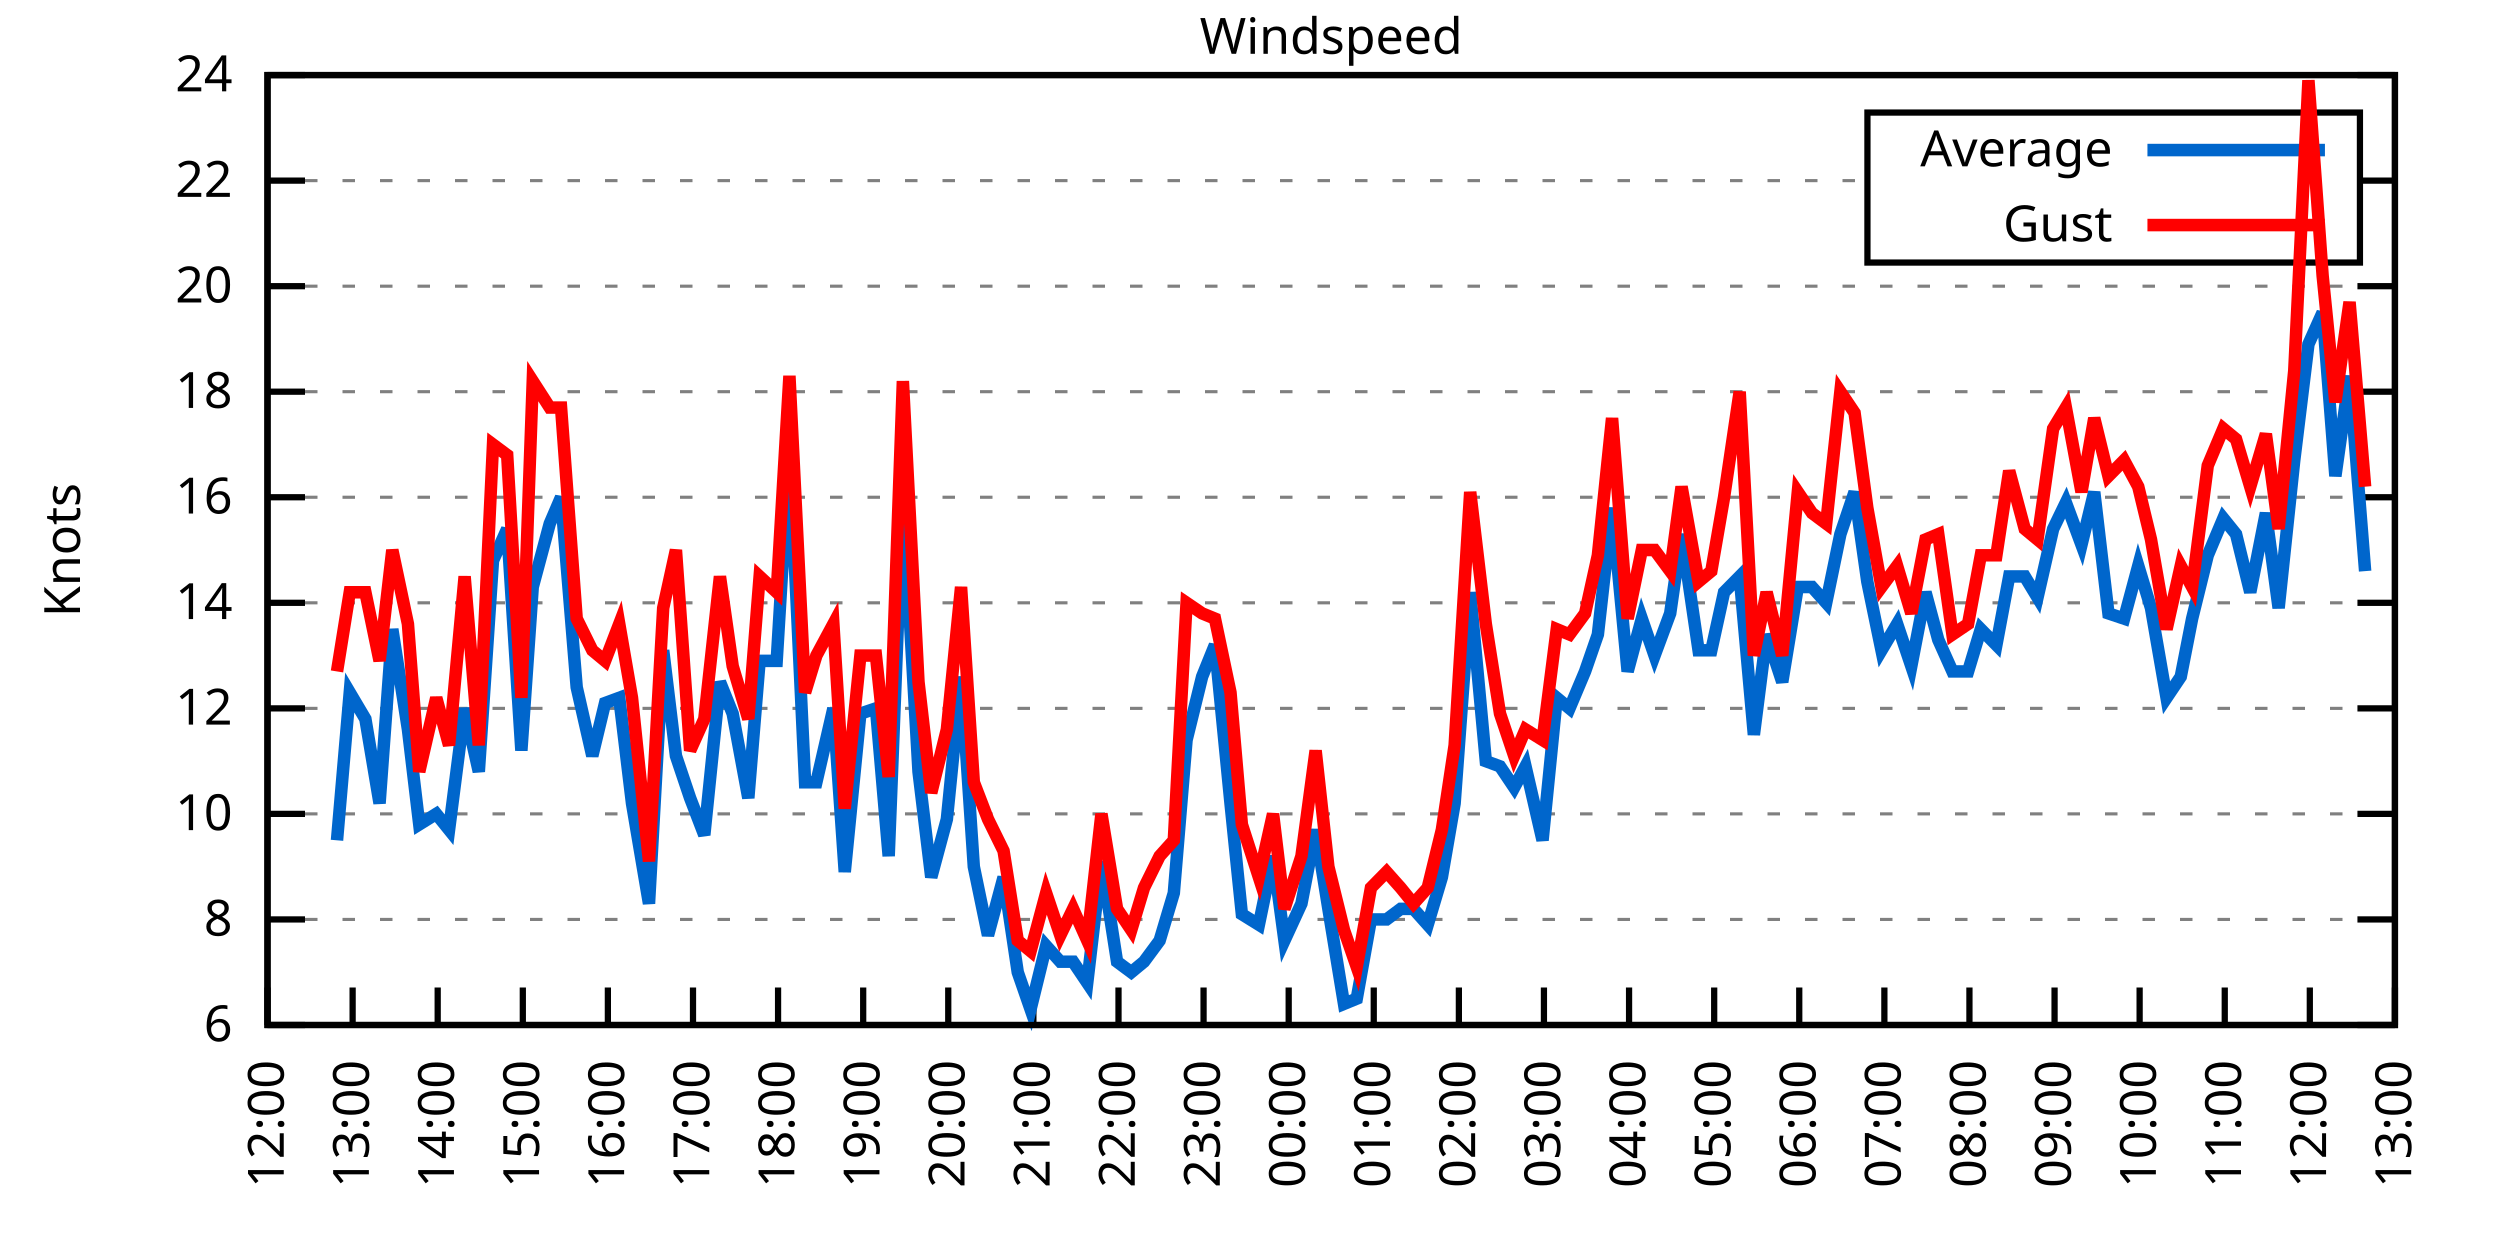
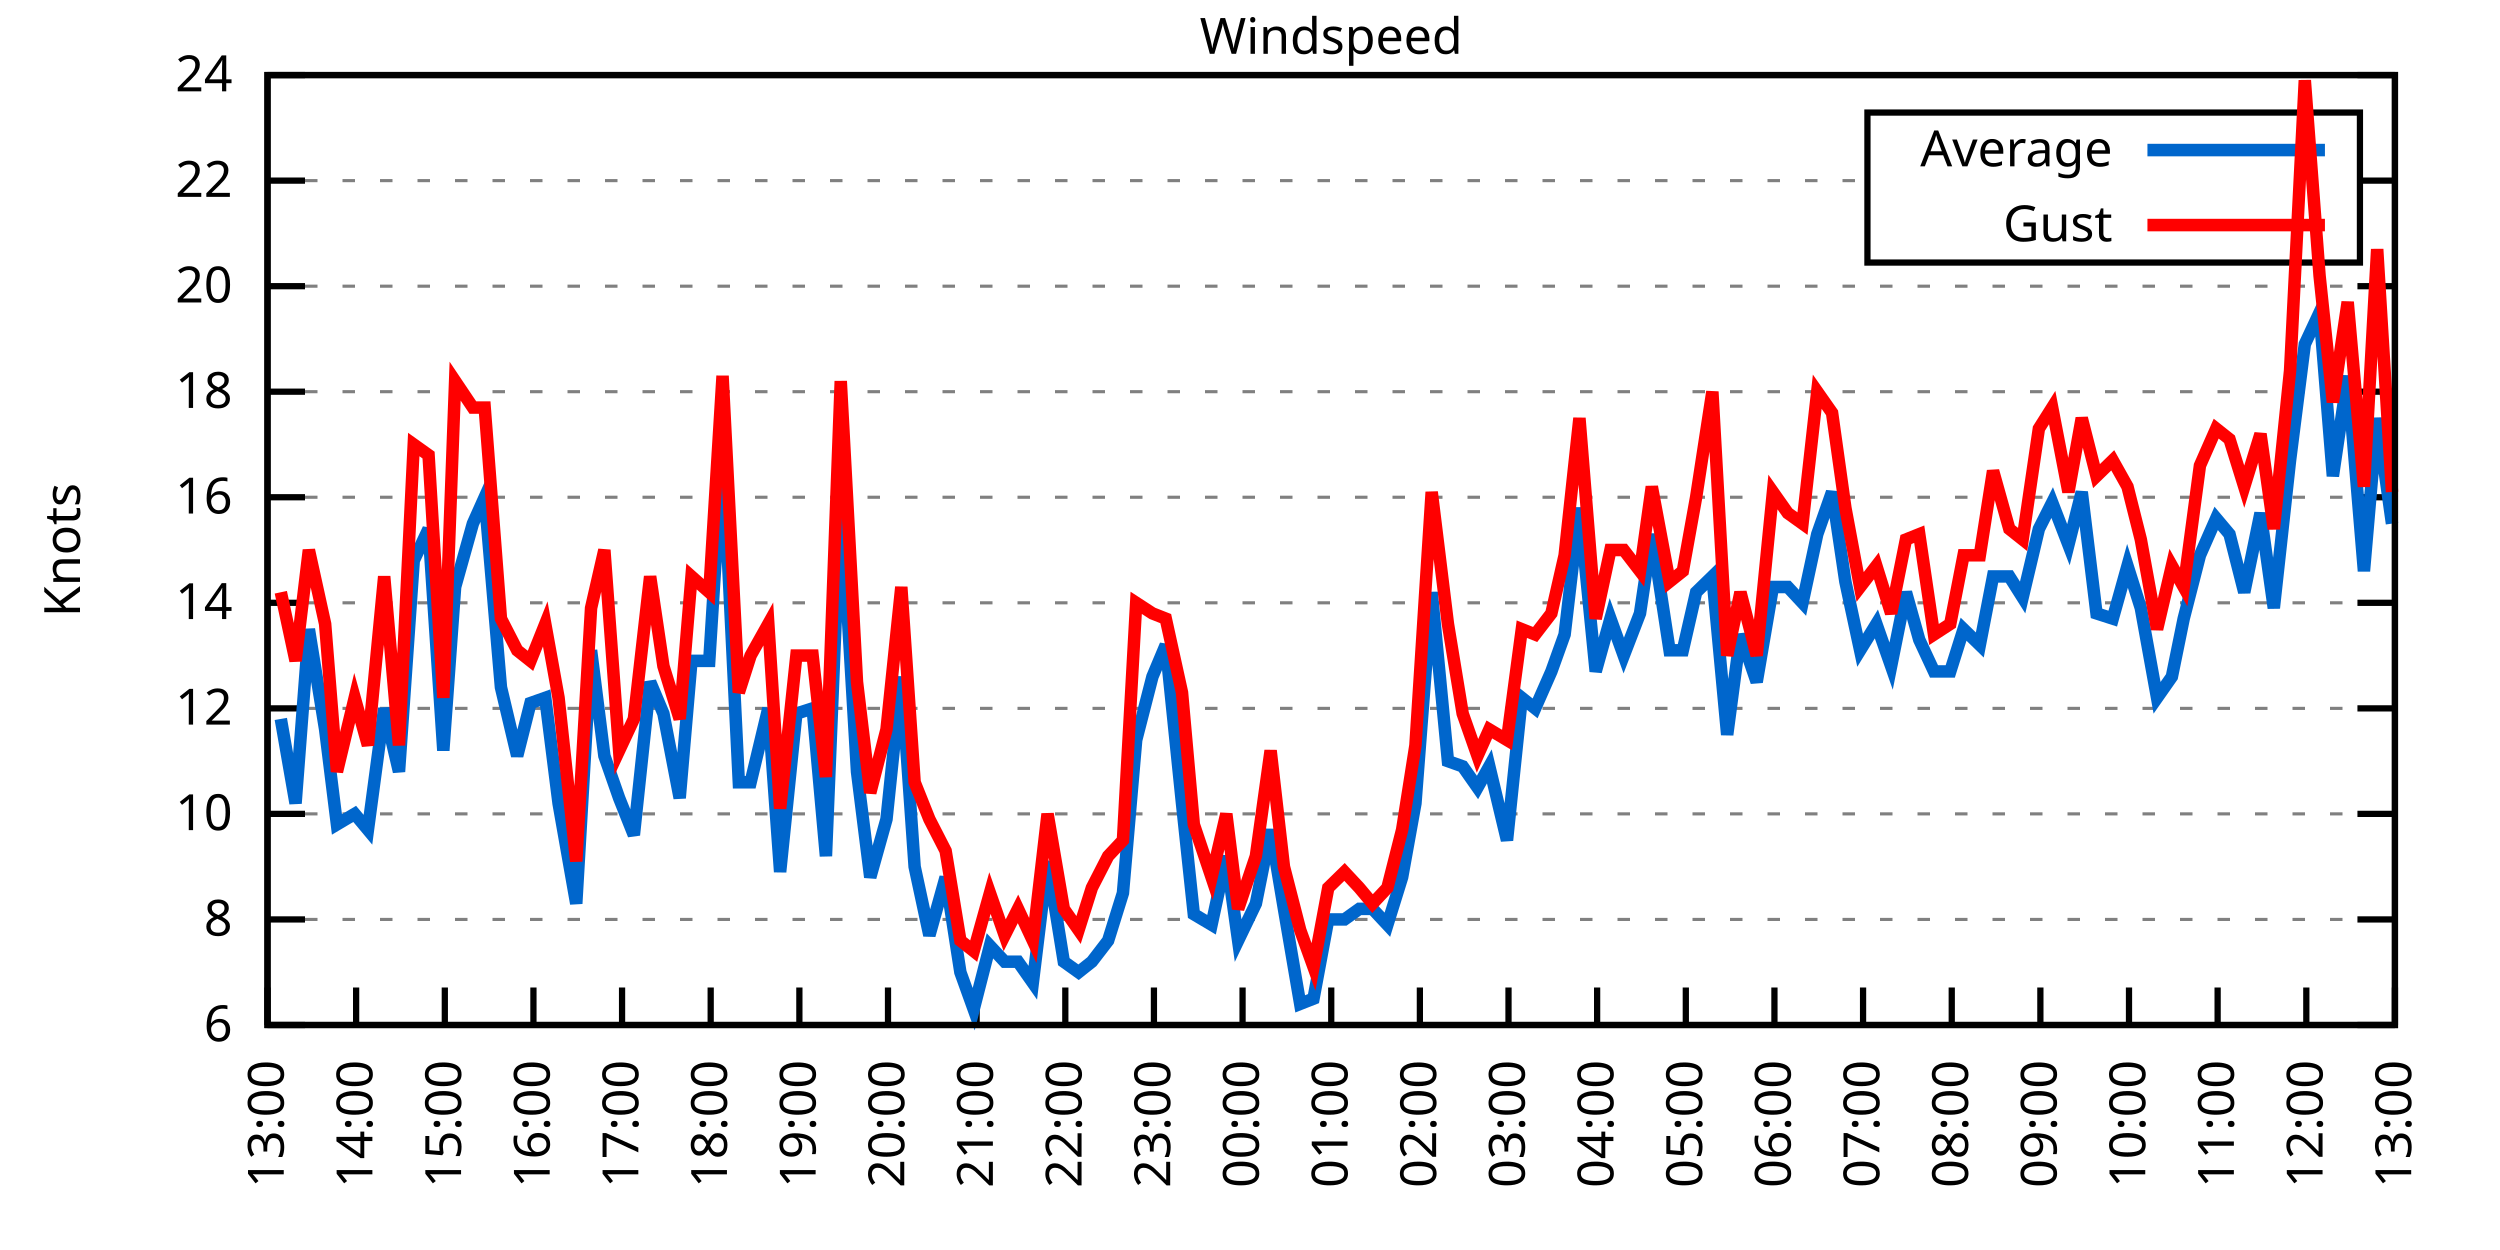
<svg xmlns="http://www.w3.org/2000/svg" xmlns:xlink="http://www.w3.org/1999/xlink" width="400" height="200" viewBox="0 0 400 200">
  <g id="gnuplot_canvas">
    <rect x="0" y="0" width="400" height="200" fill="none" />
    <defs>
      <circle id="gpDot" r="0.5" stroke-width="0.5" stroke="currentColor" />
      <path id="gpPt0" stroke-width="0.333" stroke="currentColor" d="M-1,0 h2 M0,-1 v2" />
      <path id="gpPt1" stroke-width="0.333" stroke="currentColor" d="M-1,-1 L1,1 M1,-1 L-1,1" />
      <path id="gpPt2" stroke-width="0.333" stroke="currentColor" d="M-1,0 L1,0 M0,-1 L0,1 M-1,-1 L1,1 M-1,1 L1,-1" />
      <rect id="gpPt3" stroke-width="0.333" stroke="currentColor" x="-1" y="-1" width="2" height="2" />
      <rect id="gpPt4" stroke-width="0.333" stroke="currentColor" fill="currentColor" x="-1" y="-1" width="2" height="2" />
      <circle id="gpPt5" stroke-width="0.333" stroke="currentColor" cx="0" cy="0" r="1" />
      <use xlink:href="#gpPt5" id="gpPt6" fill="currentColor" stroke="none" />
      <path id="gpPt7" stroke-width="0.333" stroke="currentColor" d="M0,-1.33 L-1.33,0.67 L1.33,0.67 z" />
      <use xlink:href="#gpPt7" id="gpPt8" fill="currentColor" stroke="none" />
      <use xlink:href="#gpPt7" id="gpPt9" stroke="currentColor" transform="rotate(180)" />
      <use xlink:href="#gpPt9" id="gpPt10" fill="currentColor" stroke="none" />
      <use xlink:href="#gpPt3" id="gpPt11" stroke="currentColor" transform="rotate(45)" />
      <use xlink:href="#gpPt11" id="gpPt12" fill="currentColor" stroke="none" />
      <path id="gpPt13" stroke-width="0.333" stroke="currentColor" d="M0,1.330 L1.265,0.411 L0.782,-1.067 L-0.782,-1.076 L-1.265,0.411 z" />
      <use xlink:href="#gpPt13" id="gpPt14" fill="currentColor" stroke="none" />
      <filter id="textbox" filterUnits="objectBoundingBox" x="0" y="0" height="1" width="1">
        <feFlood flood-color="white" flood-opacity="1" result="bgnd" />
        <feComposite in="SourceGraphic" in2="bgnd" operator="atop" />
      </filter>
      <filter id="greybox" filterUnits="objectBoundingBox" x="0" y="0" height="1" width="1">
        <feFlood flood-color="lightgrey" flood-opacity="1" result="grey" />
        <feComposite in="SourceGraphic" in2="grey" operator="atop" />
      </filter>
    </defs>
    <g fill="none" color="white" stroke="currentColor" stroke-width="1.00" stroke-linecap="butt" stroke-linejoin="miter">
</g>
    <g fill="none" color="black" stroke="currentColor" stroke-width="1.00" stroke-linecap="butt" stroke-linejoin="miter">
      <g stroke="none" shape-rendering="crispEdges">
        <polygon fill="rgb(255, 255, 255)" points="42.80,164.00 383.18,164.00 383.18,12.02 42.80,12.02 " />
      </g>
    </g>
    <g fill="none" color="black" stroke="currentColor" stroke-width="1.00" stroke-linecap="butt" stroke-linejoin="miter">
</g>
    <g fill="none" color="black" stroke="black" stroke-width="0.50" stroke-linecap="butt" stroke-linejoin="miter">
</g>
    <g fill="none" color="gray" stroke="currentColor" stroke-width="0.50" stroke-linecap="butt" stroke-linejoin="miter">
      <path stroke="gray" stroke-dasharray="2,4" class="gridline" d="M42.80,164.00 L383.19,164.00  " />
    </g>
    <g fill="none" color="gray" stroke="gray" stroke-width="1.00" stroke-linecap="butt" stroke-linejoin="miter">
</g>
    <g fill="none" color="black" stroke="currentColor" stroke-width="1.00" stroke-linecap="butt" stroke-linejoin="miter">
      <path stroke="black" d="M42.80,164.00 L48.80,164.00 M383.19,164.00 L377.19,164.00  " />
      <g transform="translate(37.20,166.60)" stroke="none" fill="black" font-family="Sans" font-size="8.00" text-anchor="end">
        <text>
          <tspan font-family="Sans"> 6</tspan>
        </text>
      </g>
    </g>
    <g fill="none" color="black" stroke="currentColor" stroke-width="1.00" stroke-linecap="butt" stroke-linejoin="miter">
</g>
    <g fill="none" color="black" stroke="black" stroke-width="0.50" stroke-linecap="butt" stroke-linejoin="miter">
</g>
    <g fill="none" color="gray" stroke="currentColor" stroke-width="0.50" stroke-linecap="butt" stroke-linejoin="miter">
      <path stroke="gray" stroke-dasharray="2,4" class="gridline" d="M42.80,147.11 L383.19,147.11  " />
    </g>
    <g fill="none" color="gray" stroke="gray" stroke-width="1.00" stroke-linecap="butt" stroke-linejoin="miter">
</g>
    <g fill="none" color="black" stroke="currentColor" stroke-width="1.00" stroke-linecap="butt" stroke-linejoin="miter">
      <path stroke="black" d="M42.80,147.11 L48.80,147.11 M383.19,147.11 L377.19,147.11  " />
      <g transform="translate(37.20,149.71)" stroke="none" fill="black" font-family="Sans" font-size="8.00" text-anchor="end">
        <text>
          <tspan font-family="Sans"> 8</tspan>
        </text>
      </g>
    </g>
    <g fill="none" color="black" stroke="currentColor" stroke-width="1.00" stroke-linecap="butt" stroke-linejoin="miter">
</g>
    <g fill="none" color="black" stroke="black" stroke-width="0.50" stroke-linecap="butt" stroke-linejoin="miter">
</g>
    <g fill="none" color="gray" stroke="currentColor" stroke-width="0.50" stroke-linecap="butt" stroke-linejoin="miter">
      <path stroke="gray" stroke-dasharray="2,4" class="gridline" d="M42.80,130.22 L383.19,130.22  " />
    </g>
    <g fill="none" color="gray" stroke="gray" stroke-width="1.00" stroke-linecap="butt" stroke-linejoin="miter">
</g>
    <g fill="none" color="black" stroke="currentColor" stroke-width="1.00" stroke-linecap="butt" stroke-linejoin="miter">
      <path stroke="black" d="M42.80,130.22 L48.80,130.22 M383.19,130.22 L377.19,130.22  " />
      <g transform="translate(37.20,132.82)" stroke="none" fill="black" font-family="Sans" font-size="8.00" text-anchor="end">
        <text>
          <tspan font-family="Sans"> 10</tspan>
        </text>
      </g>
    </g>
    <g fill="none" color="black" stroke="currentColor" stroke-width="1.00" stroke-linecap="butt" stroke-linejoin="miter">
</g>
    <g fill="none" color="black" stroke="black" stroke-width="0.50" stroke-linecap="butt" stroke-linejoin="miter">
</g>
    <g fill="none" color="gray" stroke="currentColor" stroke-width="0.50" stroke-linecap="butt" stroke-linejoin="miter">
      <path stroke="gray" stroke-dasharray="2,4" class="gridline" d="M42.80,113.34 L383.19,113.34  " />
    </g>
    <g fill="none" color="gray" stroke="gray" stroke-width="1.00" stroke-linecap="butt" stroke-linejoin="miter">
</g>
    <g fill="none" color="black" stroke="currentColor" stroke-width="1.00" stroke-linecap="butt" stroke-linejoin="miter">
      <path stroke="black" d="M42.80,113.34 L48.80,113.34 M383.19,113.34 L377.19,113.34  " />
      <g transform="translate(37.20,115.94)" stroke="none" fill="black" font-family="Sans" font-size="8.00" text-anchor="end">
        <text>
          <tspan font-family="Sans"> 12</tspan>
        </text>
      </g>
    </g>
    <g fill="none" color="black" stroke="currentColor" stroke-width="1.00" stroke-linecap="butt" stroke-linejoin="miter">
</g>
    <g fill="none" color="black" stroke="black" stroke-width="0.50" stroke-linecap="butt" stroke-linejoin="miter">
</g>
    <g fill="none" color="gray" stroke="currentColor" stroke-width="0.50" stroke-linecap="butt" stroke-linejoin="miter">
      <path stroke="gray" stroke-dasharray="2,4" class="gridline" d="M42.80,96.45 L383.19,96.45  " />
    </g>
    <g fill="none" color="gray" stroke="gray" stroke-width="1.00" stroke-linecap="butt" stroke-linejoin="miter">
</g>
    <g fill="none" color="black" stroke="currentColor" stroke-width="1.00" stroke-linecap="butt" stroke-linejoin="miter">
      <path stroke="black" d="M42.80,96.45 L48.80,96.45 M383.19,96.45 L377.19,96.45  " />
      <g transform="translate(37.20,99.05)" stroke="none" fill="black" font-family="Sans" font-size="8.00" text-anchor="end">
        <text>
          <tspan font-family="Sans"> 14</tspan>
        </text>
      </g>
    </g>
    <g fill="none" color="black" stroke="currentColor" stroke-width="1.00" stroke-linecap="butt" stroke-linejoin="miter">
</g>
    <g fill="none" color="black" stroke="black" stroke-width="0.50" stroke-linecap="butt" stroke-linejoin="miter">
</g>
    <g fill="none" color="gray" stroke="currentColor" stroke-width="0.50" stroke-linecap="butt" stroke-linejoin="miter">
      <path stroke="gray" stroke-dasharray="2,4" class="gridline" d="M42.80,79.56 L383.19,79.56  " />
    </g>
    <g fill="none" color="gray" stroke="gray" stroke-width="1.00" stroke-linecap="butt" stroke-linejoin="miter">
</g>
    <g fill="none" color="black" stroke="currentColor" stroke-width="1.00" stroke-linecap="butt" stroke-linejoin="miter">
      <path stroke="black" d="M42.80,79.56 L48.80,79.56 M383.19,79.56 L377.19,79.56  " />
      <g transform="translate(37.20,82.16)" stroke="none" fill="black" font-family="Sans" font-size="8.00" text-anchor="end">
        <text>
          <tspan font-family="Sans"> 16</tspan>
        </text>
      </g>
    </g>
    <g fill="none" color="black" stroke="currentColor" stroke-width="1.00" stroke-linecap="butt" stroke-linejoin="miter">
</g>
    <g fill="none" color="black" stroke="black" stroke-width="0.50" stroke-linecap="butt" stroke-linejoin="miter">
</g>
    <g fill="none" color="gray" stroke="currentColor" stroke-width="0.50" stroke-linecap="butt" stroke-linejoin="miter">
      <path stroke="gray" stroke-dasharray="2,4" class="gridline" d="M42.80,62.67 L383.19,62.67  " />
    </g>
    <g fill="none" color="gray" stroke="gray" stroke-width="1.00" stroke-linecap="butt" stroke-linejoin="miter">
</g>
    <g fill="none" color="black" stroke="currentColor" stroke-width="1.00" stroke-linecap="butt" stroke-linejoin="miter">
      <path stroke="black" d="M42.80,62.67 L48.80,62.67 M383.19,62.67 L377.19,62.67  " />
      <g transform="translate(37.20,65.27)" stroke="none" fill="black" font-family="Sans" font-size="8.00" text-anchor="end">
        <text>
          <tspan font-family="Sans"> 18</tspan>
        </text>
      </g>
    </g>
    <g fill="none" color="black" stroke="currentColor" stroke-width="1.00" stroke-linecap="butt" stroke-linejoin="miter">
</g>
    <g fill="none" color="black" stroke="black" stroke-width="0.50" stroke-linecap="butt" stroke-linejoin="miter">
</g>
    <g fill="none" color="gray" stroke="currentColor" stroke-width="0.50" stroke-linecap="butt" stroke-linejoin="miter">
      <path stroke="gray" stroke-dasharray="2,4" class="gridline" d="M42.80,45.79 L383.19,45.79  " />
    </g>
    <g fill="none" color="gray" stroke="gray" stroke-width="1.00" stroke-linecap="butt" stroke-linejoin="miter">
</g>
    <g fill="none" color="black" stroke="currentColor" stroke-width="1.00" stroke-linecap="butt" stroke-linejoin="miter">
      <path stroke="black" d="M42.80,45.79 L48.80,45.79 M383.19,45.79 L377.19,45.79  " />
      <g transform="translate(37.20,48.39)" stroke="none" fill="black" font-family="Sans" font-size="8.00" text-anchor="end">
        <text>
          <tspan font-family="Sans"> 20</tspan>
        </text>
      </g>
    </g>
    <g fill="none" color="black" stroke="currentColor" stroke-width="1.00" stroke-linecap="butt" stroke-linejoin="miter">
</g>
    <g fill="none" color="black" stroke="black" stroke-width="0.50" stroke-linecap="butt" stroke-linejoin="miter">
</g>
    <g fill="none" color="gray" stroke="currentColor" stroke-width="0.50" stroke-linecap="butt" stroke-linejoin="miter">
      <path stroke="gray" stroke-dasharray="2,4" class="gridline" d="M42.80,28.90 L298.79,28.90 M377.59,28.90 L383.19,28.90  " />
    </g>
    <g fill="none" color="gray" stroke="gray" stroke-width="1.00" stroke-linecap="butt" stroke-linejoin="miter">
</g>
    <g fill="none" color="black" stroke="currentColor" stroke-width="1.00" stroke-linecap="butt" stroke-linejoin="miter">
      <path stroke="black" d="M42.80,28.90 L48.80,28.90 M383.19,28.90 L377.19,28.90  " />
      <g transform="translate(37.20,31.50)" stroke="none" fill="black" font-family="Sans" font-size="8.00" text-anchor="end">
        <text>
          <tspan font-family="Sans"> 22</tspan>
        </text>
      </g>
    </g>
    <g fill="none" color="black" stroke="currentColor" stroke-width="1.00" stroke-linecap="butt" stroke-linejoin="miter">
</g>
    <g fill="none" color="black" stroke="black" stroke-width="0.50" stroke-linecap="butt" stroke-linejoin="miter">
</g>
    <g fill="none" color="gray" stroke="currentColor" stroke-width="0.50" stroke-linecap="butt" stroke-linejoin="miter">
      <path stroke="gray" stroke-dasharray="2,4" class="gridline" d="M42.80,12.01 L383.19,12.01  " />
    </g>
    <g fill="none" color="gray" stroke="gray" stroke-width="1.00" stroke-linecap="butt" stroke-linejoin="miter">
</g>
    <g fill="none" color="black" stroke="currentColor" stroke-width="1.00" stroke-linecap="butt" stroke-linejoin="miter">
      <path stroke="black" d="M42.80,12.01 L48.80,12.01 M383.19,12.01 L377.19,12.01  " />
      <g transform="translate(37.20,14.61)" stroke="none" fill="black" font-family="Sans" font-size="8.00" text-anchor="end">
        <text>
          <tspan font-family="Sans"> 24</tspan>
        </text>
      </g>
    </g>
    <g fill="none" color="black" stroke="currentColor" stroke-width="1.00" stroke-linecap="butt" stroke-linejoin="miter">
      <path stroke="black" d="M42.80,164.00 L42.80,158.00  " />
      <g transform="translate(45.40,169.60) rotate(270.00)" stroke="none" fill="black" font-family="Sans" font-size="8.00" text-anchor="end">
        <text>
-           <tspan font-family="Sans">12:00</tspan>
-         </text>
-       </g>
-     </g>
-     <g fill="none" color="black" stroke="currentColor" stroke-width="1.00" stroke-linecap="butt" stroke-linejoin="miter">
-       <path stroke="black" d="M56.42,164.00 L56.42,158.00  " />
-       <g transform="translate(59.02,169.60) rotate(270.00)" stroke="none" fill="black" font-family="Sans" font-size="8.00" text-anchor="end">
-         <text>
          <tspan font-family="Sans">13:00</tspan>
        </text>
      </g>
    </g>
    <g fill="none" color="black" stroke="currentColor" stroke-width="1.00" stroke-linecap="butt" stroke-linejoin="miter">
-       <path stroke="black" d="M70.03,164.00 L70.03,158.00  " />
-       <g transform="translate(72.63,169.60) rotate(270.00)" stroke="none" fill="black" font-family="Sans" font-size="8.00" text-anchor="end">
+       <path stroke="black" d="M56.98,164.00 L56.98,158.00  " />
+       <g transform="translate(59.58,169.60) rotate(270.00)" stroke="none" fill="black" font-family="Sans" font-size="8.00" text-anchor="end">
        <text>
          <tspan font-family="Sans">14:00</tspan>
        </text>
      </g>
    </g>
    <g fill="none" color="black" stroke="currentColor" stroke-width="1.00" stroke-linecap="butt" stroke-linejoin="miter">
-       <path stroke="black" d="M83.65,164.00 L83.65,158.00  " />
-       <g transform="translate(86.25,169.60) rotate(270.00)" stroke="none" fill="black" font-family="Sans" font-size="8.00" text-anchor="end">
+       <path stroke="black" d="M71.17,164.00 L71.17,158.00  " />
+       <g transform="translate(73.77,169.60) rotate(270.00)" stroke="none" fill="black" font-family="Sans" font-size="8.00" text-anchor="end">
        <text>
          <tspan font-family="Sans">15:00</tspan>
        </text>
      </g>
    </g>
    <g fill="none" color="black" stroke="currentColor" stroke-width="1.00" stroke-linecap="butt" stroke-linejoin="miter">
-       <path stroke="black" d="M97.26,164.00 L97.26,158.00  " />
-       <g transform="translate(99.86,169.60) rotate(270.00)" stroke="none" fill="black" font-family="Sans" font-size="8.00" text-anchor="end">
+       <path stroke="black" d="M85.35,164.00 L85.35,158.00  " />
+       <g transform="translate(87.95,169.60) rotate(270.00)" stroke="none" fill="black" font-family="Sans" font-size="8.00" text-anchor="end">
        <text>
          <tspan font-family="Sans">16:00</tspan>
        </text>
      </g>
    </g>
    <g fill="none" color="black" stroke="currentColor" stroke-width="1.00" stroke-linecap="butt" stroke-linejoin="miter">
-       <path stroke="black" d="M110.88,164.00 L110.88,158.00  " />
-       <g transform="translate(113.48,169.60) rotate(270.00)" stroke="none" fill="black" font-family="Sans" font-size="8.00" text-anchor="end">
+       <path stroke="black" d="M99.53,164.00 L99.53,158.00  " />
+       <g transform="translate(102.13,169.60) rotate(270.00)" stroke="none" fill="black" font-family="Sans" font-size="8.00" text-anchor="end">
        <text>
          <tspan font-family="Sans">17:00</tspan>
        </text>
      </g>
    </g>
    <g fill="none" color="black" stroke="currentColor" stroke-width="1.00" stroke-linecap="butt" stroke-linejoin="miter">
-       <path stroke="black" d="M124.49,164.00 L124.49,158.00  " />
-       <g transform="translate(127.09,169.60) rotate(270.00)" stroke="none" fill="black" font-family="Sans" font-size="8.00" text-anchor="end">
+       <path stroke="black" d="M113.71,164.00 L113.71,158.00  " />
+       <g transform="translate(116.31,169.60) rotate(270.00)" stroke="none" fill="black" font-family="Sans" font-size="8.00" text-anchor="end">
        <text>
          <tspan font-family="Sans">18:00</tspan>
        </text>
      </g>
    </g>
    <g fill="none" color="black" stroke="currentColor" stroke-width="1.00" stroke-linecap="butt" stroke-linejoin="miter">
-       <path stroke="black" d="M138.11,164.00 L138.11,158.00  " />
-       <g transform="translate(140.71,169.60) rotate(270.00)" stroke="none" fill="black" font-family="Sans" font-size="8.00" text-anchor="end">
+       <path stroke="black" d="M127.90,164.00 L127.90,158.00  " />
+       <g transform="translate(130.50,169.60) rotate(270.00)" stroke="none" fill="black" font-family="Sans" font-size="8.00" text-anchor="end">
        <text>
          <tspan font-family="Sans">19:00</tspan>
        </text>
      </g>
    </g>
    <g fill="none" color="black" stroke="currentColor" stroke-width="1.00" stroke-linecap="butt" stroke-linejoin="miter">
-       <path stroke="black" d="M151.72,164.00 L151.72,158.00  " />
-       <g transform="translate(154.32,169.60) rotate(270.00)" stroke="none" fill="black" font-family="Sans" font-size="8.00" text-anchor="end">
+       <path stroke="black" d="M142.08,164.00 L142.08,158.00  " />
+       <g transform="translate(144.68,169.60) rotate(270.00)" stroke="none" fill="black" font-family="Sans" font-size="8.00" text-anchor="end">
        <text>
          <tspan font-family="Sans">20:00</tspan>
        </text>
      </g>
    </g>
    <g fill="none" color="black" stroke="currentColor" stroke-width="1.00" stroke-linecap="butt" stroke-linejoin="miter">
-       <path stroke="black" d="M165.34,164.00 L165.34,158.00  " />
-       <g transform="translate(167.94,169.60) rotate(270.00)" stroke="none" fill="black" font-family="Sans" font-size="8.00" text-anchor="end">
+       <path stroke="black" d="M156.26,164.00 L156.26,158.00  " />
+       <g transform="translate(158.86,169.60) rotate(270.00)" stroke="none" fill="black" font-family="Sans" font-size="8.00" text-anchor="end">
        <text>
          <tspan font-family="Sans">21:00</tspan>
        </text>
      </g>
    </g>
    <g fill="none" color="black" stroke="currentColor" stroke-width="1.00" stroke-linecap="butt" stroke-linejoin="miter">
-       <path stroke="black" d="M178.96,164.00 L178.96,158.00  " />
-       <g transform="translate(181.56,169.60) rotate(270.00)" stroke="none" fill="black" font-family="Sans" font-size="8.00" text-anchor="end">
+       <path stroke="black" d="M170.45,164.00 L170.45,158.00  " />
+       <g transform="translate(173.05,169.60) rotate(270.00)" stroke="none" fill="black" font-family="Sans" font-size="8.00" text-anchor="end">
        <text>
          <tspan font-family="Sans">22:00</tspan>
        </text>
      </g>
    </g>
    <g fill="none" color="black" stroke="currentColor" stroke-width="1.00" stroke-linecap="butt" stroke-linejoin="miter">
-       <path stroke="black" d="M192.57,164.00 L192.57,158.00  " />
-       <g transform="translate(195.17,169.60) rotate(270.00)" stroke="none" fill="black" font-family="Sans" font-size="8.00" text-anchor="end">
+       <path stroke="black" d="M184.63,164.00 L184.63,158.00  " />
+       <g transform="translate(187.23,169.60) rotate(270.00)" stroke="none" fill="black" font-family="Sans" font-size="8.00" text-anchor="end">
        <text>
          <tspan font-family="Sans">23:00</tspan>
        </text>
      </g>
    </g>
    <g fill="none" color="black" stroke="currentColor" stroke-width="1.00" stroke-linecap="butt" stroke-linejoin="miter">
-       <path stroke="black" d="M206.19,164.00 L206.19,158.00  " />
-       <g transform="translate(208.79,169.60) rotate(270.00)" stroke="none" fill="black" font-family="Sans" font-size="8.00" text-anchor="end">
+       <path stroke="black" d="M198.81,164.00 L198.81,158.00  " />
+       <g transform="translate(201.41,169.60) rotate(270.00)" stroke="none" fill="black" font-family="Sans" font-size="8.00" text-anchor="end">
        <text>
          <tspan font-family="Sans">00:00</tspan>
        </text>
      </g>
    </g>
    <g fill="none" color="black" stroke="currentColor" stroke-width="1.00" stroke-linecap="butt" stroke-linejoin="miter">
-       <path stroke="black" d="M219.80,164.00 L219.80,158.00  " />
-       <g transform="translate(222.40,169.60) rotate(270.00)" stroke="none" fill="black" font-family="Sans" font-size="8.00" text-anchor="end">
+       <path stroke="black" d="M213.00,164.00 L213.00,158.00  " />
+       <g transform="translate(215.60,169.60) rotate(270.00)" stroke="none" fill="black" font-family="Sans" font-size="8.00" text-anchor="end">
        <text>
          <tspan font-family="Sans">01:00</tspan>
        </text>
      </g>
    </g>
    <g fill="none" color="black" stroke="currentColor" stroke-width="1.00" stroke-linecap="butt" stroke-linejoin="miter">
-       <path stroke="black" d="M233.42,164.00 L233.42,158.00  " />
-       <g transform="translate(236.02,169.60) rotate(270.00)" stroke="none" fill="black" font-family="Sans" font-size="8.00" text-anchor="end">
+       <path stroke="black" d="M227.18,164.00 L227.18,158.00  " />
+       <g transform="translate(229.78,169.60) rotate(270.00)" stroke="none" fill="black" font-family="Sans" font-size="8.00" text-anchor="end">
        <text>
          <tspan font-family="Sans">02:00</tspan>
        </text>
      </g>
    </g>
    <g fill="none" color="black" stroke="currentColor" stroke-width="1.00" stroke-linecap="butt" stroke-linejoin="miter">
-       <path stroke="black" d="M247.03,164.00 L247.03,158.00  " />
-       <g transform="translate(249.63,169.60) rotate(270.00)" stroke="none" fill="black" font-family="Sans" font-size="8.00" text-anchor="end">
+       <path stroke="black" d="M241.36,164.00 L241.36,158.00  " />
+       <g transform="translate(243.96,169.60) rotate(270.00)" stroke="none" fill="black" font-family="Sans" font-size="8.00" text-anchor="end">
        <text>
          <tspan font-family="Sans">03:00</tspan>
        </text>
      </g>
    </g>
    <g fill="none" color="black" stroke="currentColor" stroke-width="1.00" stroke-linecap="butt" stroke-linejoin="miter">
-       <path stroke="black" d="M260.65,164.00 L260.65,158.00  " />
-       <g transform="translate(263.25,169.60) rotate(270.00)" stroke="none" fill="black" font-family="Sans" font-size="8.00" text-anchor="end">
+       <path stroke="black" d="M255.54,164.00 L255.54,158.00  " />
+       <g transform="translate(258.14,169.60) rotate(270.00)" stroke="none" fill="black" font-family="Sans" font-size="8.00" text-anchor="end">
        <text>
          <tspan font-family="Sans">04:00</tspan>
        </text>
      </g>
    </g>
    <g fill="none" color="black" stroke="currentColor" stroke-width="1.00" stroke-linecap="butt" stroke-linejoin="miter">
-       <path stroke="black" d="M274.27,164.00 L274.27,158.00  " />
-       <g transform="translate(276.87,169.60) rotate(270.00)" stroke="none" fill="black" font-family="Sans" font-size="8.00" text-anchor="end">
+       <path stroke="black" d="M269.73,164.00 L269.73,158.00  " />
+       <g transform="translate(272.33,169.60) rotate(270.00)" stroke="none" fill="black" font-family="Sans" font-size="8.00" text-anchor="end">
        <text>
          <tspan font-family="Sans">05:00</tspan>
        </text>
      </g>
    </g>
    <g fill="none" color="black" stroke="currentColor" stroke-width="1.00" stroke-linecap="butt" stroke-linejoin="miter">
-       <path stroke="black" d="M287.88,164.00 L287.88,158.00  " />
-       <g transform="translate(290.48,169.60) rotate(270.00)" stroke="none" fill="black" font-family="Sans" font-size="8.00" text-anchor="end">
+       <path stroke="black" d="M283.91,164.00 L283.91,158.00  " />
+       <g transform="translate(286.51,169.60) rotate(270.00)" stroke="none" fill="black" font-family="Sans" font-size="8.00" text-anchor="end">
        <text>
          <tspan font-family="Sans">06:00</tspan>
        </text>
      </g>
    </g>
    <g fill="none" color="black" stroke="currentColor" stroke-width="1.00" stroke-linecap="butt" stroke-linejoin="miter">
-       <path stroke="black" d="M301.50,164.00 L301.50,158.00  " />
-       <g transform="translate(304.10,169.60) rotate(270.00)" stroke="none" fill="black" font-family="Sans" font-size="8.00" text-anchor="end">
+       <path stroke="black" d="M298.09,164.00 L298.09,158.00  " />
+       <g transform="translate(300.69,169.60) rotate(270.00)" stroke="none" fill="black" font-family="Sans" font-size="8.00" text-anchor="end">
        <text>
          <tspan font-family="Sans">07:00</tspan>
        </text>
      </g>
    </g>
    <g fill="none" color="black" stroke="currentColor" stroke-width="1.00" stroke-linecap="butt" stroke-linejoin="miter">
-       <path stroke="black" d="M315.11,164.00 L315.11,158.00  " />
-       <g transform="translate(317.71,169.60) rotate(270.00)" stroke="none" fill="black" font-family="Sans" font-size="8.00" text-anchor="end">
+       <path stroke="black" d="M312.28,164.00 L312.28,158.00  " />
+       <g transform="translate(314.88,169.60) rotate(270.00)" stroke="none" fill="black" font-family="Sans" font-size="8.00" text-anchor="end">
        <text>
          <tspan font-family="Sans">08:00</tspan>
        </text>
      </g>
    </g>
    <g fill="none" color="black" stroke="currentColor" stroke-width="1.00" stroke-linecap="butt" stroke-linejoin="miter">
-       <path stroke="black" d="M328.73,164.00 L328.73,158.00  " />
-       <g transform="translate(331.33,169.60) rotate(270.00)" stroke="none" fill="black" font-family="Sans" font-size="8.00" text-anchor="end">
+       <path stroke="black" d="M326.46,164.00 L326.46,158.00  " />
+       <g transform="translate(329.06,169.60) rotate(270.00)" stroke="none" fill="black" font-family="Sans" font-size="8.00" text-anchor="end">
        <text>
          <tspan font-family="Sans">09:00</tspan>
        </text>
      </g>
    </g>
    <g fill="none" color="black" stroke="currentColor" stroke-width="1.00" stroke-linecap="butt" stroke-linejoin="miter">
-       <path stroke="black" d="M342.34,164.00 L342.34,158.00  " />
-       <g transform="translate(344.94,169.60) rotate(270.00)" stroke="none" fill="black" font-family="Sans" font-size="8.00" text-anchor="end">
+       <path stroke="black" d="M340.64,164.00 L340.64,158.00  " />
+       <g transform="translate(343.24,169.60) rotate(270.00)" stroke="none" fill="black" font-family="Sans" font-size="8.00" text-anchor="end">
        <text>
          <tspan font-family="Sans">10:00</tspan>
        </text>
      </g>
    </g>
    <g fill="none" color="black" stroke="currentColor" stroke-width="1.00" stroke-linecap="butt" stroke-linejoin="miter">
-       <path stroke="black" d="M355.96,164.00 L355.96,158.00  " />
-       <g transform="translate(358.56,169.60) rotate(270.00)" stroke="none" fill="black" font-family="Sans" font-size="8.00" text-anchor="end">
+       <path stroke="black" d="M354.82,164.00 L354.82,158.00  " />
+       <g transform="translate(357.42,169.60) rotate(270.00)" stroke="none" fill="black" font-family="Sans" font-size="8.00" text-anchor="end">
        <text>
          <tspan font-family="Sans">11:00</tspan>
        </text>
      </g>
    </g>
    <g fill="none" color="black" stroke="currentColor" stroke-width="1.00" stroke-linecap="butt" stroke-linejoin="miter">
-       <path stroke="black" d="M369.57,164.00 L369.57,158.00  " />
-       <g transform="translate(372.17,169.60) rotate(270.00)" stroke="none" fill="black" font-family="Sans" font-size="8.00" text-anchor="end">
+       <path stroke="black" d="M369.01,164.00 L369.01,158.00  " />
+       <g transform="translate(371.61,169.60) rotate(270.00)" stroke="none" fill="black" font-family="Sans" font-size="8.00" text-anchor="end">
        <text>
          <tspan font-family="Sans">12:00</tspan>
        </text>
      </g>
    </g>
    <g fill="none" color="black" stroke="currentColor" stroke-width="1.00" stroke-linecap="butt" stroke-linejoin="miter">
      <path stroke="black" d="M383.19,164.00 L383.19,158.00  " />
      <g transform="translate(385.79,169.60) rotate(270.00)" stroke="none" fill="black" font-family="Sans" font-size="8.00" text-anchor="end">
        <text>
          <tspan font-family="Sans">13:00</tspan>
        </text>
      </g>
    </g>
    <g fill="none" color="black" stroke="currentColor" stroke-width="1.00" stroke-linecap="butt" stroke-linejoin="miter">
</g>
    <g fill="none" color="black" stroke="currentColor" stroke-width="1.00" stroke-linecap="butt" stroke-linejoin="miter">
      <path stroke="black" d="M42.80,12.01 L42.80,164.00 L383.19,164.00 L383.19,12.01 L42.80,12.01 Z  " />
    </g>
    <g fill="none" color="black" stroke="currentColor" stroke-width="1.00" stroke-linecap="butt" stroke-linejoin="miter">
</g>
    <g fill="none" color="black" stroke="currentColor" stroke-width="1.00" stroke-linecap="butt" stroke-linejoin="miter">
      <path stroke="black" d="M298.79,42.01 L298.79,18.01 L377.59,18.01 L377.59,42.01 L298.79,42.01 Z  " />
    </g>
    <g id="Windspeed_plot_1">
      <g fill="none" color="white" stroke="black" stroke-width="2.00" stroke-linecap="butt" stroke-linejoin="miter">
</g>
      <g fill="none" color="black" stroke="currentColor" stroke-width="2.00" stroke-linecap="butt" stroke-linejoin="miter">
        <g transform="translate(337.99,26.61)" stroke="none" fill="black" font-family="Sans" font-size="8.00" text-anchor="end">
          <text>
            <tspan font-family="Sans">Average</tspan>
          </text>
        </g>
      </g>
      <g fill="none" color="black" stroke="currentColor" stroke-width="2.00" stroke-linecap="butt" stroke-linejoin="miter">
-         <path stroke="rgb(  0, 102, 204)" d="M343.59,24.01 L371.99,24.01 M53.92,134.45 L55.96,110.80 L58.46,115.03 L60.73,128.54 L62.77,100.67 L65.27,116.71   L67.08,131.91 L69.80,130.22 L71.85,132.76 L74.34,113.34 L76.61,123.47 L78.88,89.69 L81.15,84.63 L83.42,120.09   L85.24,93.92 L87.96,83.78 L89.77,79.56 L92.27,109.96 L94.77,120.94 L96.81,112.49 L99.08,111.65 L101.12,128.54   L103.84,144.58 L106.11,104.05 L108.15,120.94 L110.42,127.69 L112.69,133.60 L115.19,109.11 L117.23,114.18 L119.73,127.69   L121.54,105.74 L124.27,105.74 L126.31,71.96 L128.81,125.16 L130.62,125.16 L133.34,113.34 L135.16,139.51 L137.66,114.18   L140.15,113.34 L142.19,136.98 L144.46,79.56 L146.96,123.47 L149.00,140.36 L151.50,131.07 L153.77,108.27 L155.81,138.67   L158.08,149.65 L160.57,140.36 L162.84,155.56 L164.89,161.47 L167.38,151.33 L169.65,153.87 L171.69,153.87 L173.96,157.24   L176.23,137.82 L178.73,153.87 L181.00,155.56 L183.04,153.87 L185.54,150.49 L187.81,142.89 L189.85,118.40 L192.34,108.27   L194.39,103.20 L196.88,128.54 L198.70,146.27 L201.42,147.96 L203.69,136.98 L205.51,150.49 L208.23,144.58 L210.50,132.76   L212.54,145.42 L215.04,160.62 L217.08,159.78 L219.35,147.11 L221.85,147.11 L224.11,145.42 L226.16,145.42 L228.43,147.96   L230.70,140.36 L232.74,128.54 L235.23,94.76 L237.73,121.78 L240.00,122.62 L242.27,126.00 L244.08,122.62 L246.81,134.45   L249.08,111.65 L251.12,113.34 L253.61,107.43 L255.66,101.52 L257.93,81.25 L260.42,107.43 L262.69,98.98 L264.73,104.89   L267.23,98.14 L269.05,85.47 L271.77,104.05 L273.81,104.05 L275.85,94.76 L278.35,92.23 L280.62,117.56 L282.66,101.52   L285.16,109.11 L287.65,93.92 L289.92,93.92 L292.19,96.45 L294.46,85.47 L296.73,78.72 L298.77,93.07 L301.04,104.05   L303.54,99.83 L305.81,106.58 L308.08,94.76 L310.12,102.36 L312.39,107.43 L314.89,107.43 L316.93,100.67 L319.42,103.20   L321.47,92.23 L323.96,92.23 L326.00,95.60 L328.50,84.63 L330.54,80.41 L333.04,87.16 L335.08,78.72 L337.35,98.14   L339.85,98.98 L342.12,90.54 L344.16,97.29 L346.65,111.65 L348.92,108.27 L350.74,98.98 L353.24,88.85 L355.73,82.94   L357.77,85.47 L360.04,94.76 L362.54,82.09 L364.58,97.29 L367.08,73.65 L369.35,55.07 L371.62,50.01 L373.66,76.18   L375.93,60.14 L378.42,91.38  " />
+         <path stroke="rgb(  0, 102, 204)" d="M343.59,24.01 L371.99,24.01 M44.93,115.03 L47.29,128.54 L49.42,100.67 L52.02,116.71 L53.91,131.91 L56.75,130.22   L58.87,132.76 L61.47,113.34 L63.84,123.47 L66.20,89.69 L68.57,84.63 L70.93,120.09 L72.82,93.92 L75.66,83.78   L77.55,79.56 L80.15,109.96 L82.75,120.94 L84.88,112.49 L87.24,111.65 L89.37,128.54 L92.20,144.58 L94.57,104.05   L96.70,120.94 L99.06,127.69 L101.42,133.60 L104.02,109.11 L106.15,114.18 L108.75,127.69 L110.64,105.74 L113.48,105.74   L115.61,71.96 L118.21,125.16 L120.10,125.16 L122.93,113.34 L124.82,139.51 L127.42,114.18 L130.02,113.34 L132.15,136.98   L134.52,79.56 L137.12,123.47 L139.24,140.36 L141.84,131.07 L144.21,108.27 L146.34,138.67 L148.70,149.65 L151.30,140.36   L153.66,155.56 L155.79,161.47 L158.39,151.33 L160.75,153.87 L162.88,153.87 L165.25,157.24 L167.61,137.82 L170.21,153.87   L172.57,155.56 L174.70,153.87 L177.30,150.49 L179.67,142.89 L181.79,118.40 L184.39,108.27 L186.52,103.20 L189.12,128.54   L191.01,146.27 L193.85,147.96 L196.21,136.98 L198.10,150.49 L200.94,144.58 L203.30,132.76 L205.43,145.42 L208.03,160.62   L210.16,159.78 L212.52,147.11 L215.12,147.11 L217.49,145.42 L219.61,145.42 L221.98,147.96 L224.34,140.36 L226.47,128.54   L229.07,94.76 L231.67,121.78 L234.03,122.62 L236.40,126.00 L238.29,122.62 L241.12,134.45 L243.49,111.65 L245.62,113.34   L248.22,107.43 L250.34,101.52 L252.71,81.25 L255.31,107.43 L257.67,98.98 L259.80,104.89 L262.40,98.14 L264.29,85.47   L267.13,104.05 L269.25,104.05 L271.38,94.76 L273.98,92.23 L276.35,117.56 L278.47,101.52 L281.07,109.11 L283.67,93.92   L286.04,93.92 L288.40,96.45 L290.76,85.47 L293.13,78.72 L295.26,93.07 L297.62,104.05 L300.22,99.83 L302.58,106.58   L304.95,94.76 L307.08,102.36 L309.44,107.43 L312.04,107.43 L314.17,100.67 L316.77,103.20 L318.89,92.23 L321.49,92.23   L323.62,95.60 L326.22,84.63 L328.35,80.41 L330.95,87.16 L333.08,78.72 L335.44,98.14 L338.04,98.98 L340.40,90.54   L342.53,97.29 L345.13,111.65 L347.50,108.27 L349.39,98.98 L351.99,88.85 L354.59,82.94 L356.72,85.47 L359.08,94.76   L361.68,82.09 L363.81,97.29 L366.41,73.65 L368.77,55.07 L371.13,50.01 L373.26,76.18 L375.63,60.14 L378.23,91.38   L380.35,66.90 L382.72,83.78  " />
      </g>
    </g>
    <g id="Windspeed_plot_2">
      <g fill="none" color="black" stroke="currentColor" stroke-width="2.00" stroke-linecap="butt" stroke-linejoin="miter">
        <g transform="translate(337.99,38.61)" stroke="none" fill="black" font-family="Sans" font-size="8.00" text-anchor="end">
          <text>
            <tspan font-family="Sans">Gust</tspan>
          </text>
        </g>
      </g>
      <g fill="none" color="black" stroke="currentColor" stroke-width="2.00" stroke-linecap="butt" stroke-linejoin="miter">
-         <path stroke="rgb(255,   0,   0)" d="M343.59,36.01 L371.99,36.01 M53.92,107.43 L55.96,94.76 L58.46,94.76 L60.73,105.74 L62.77,88.00 L65.27,99.83   L67.08,123.47 L69.80,111.65 L71.85,119.25 L74.34,92.23 L76.61,119.25 L78.88,71.12 L81.15,72.81 L83.42,111.65   L85.24,60.98 L87.96,65.21 L89.77,65.21 L92.27,98.98 L94.77,104.05 L96.81,105.74 L99.08,99.83 L101.12,111.65   L103.84,137.82 L106.11,97.29 L108.15,88.00 L110.42,120.09 L112.69,115.03 L115.19,92.23 L117.23,106.58 L119.73,115.03   L121.54,92.23 L124.27,94.76 L126.31,60.14 L128.81,110.80 L130.62,104.89 L133.34,99.83 L135.16,129.38 L137.66,104.89   L140.15,104.89 L142.19,124.31 L144.46,60.98 L146.96,109.11 L149.00,126.85 L151.50,116.71 L153.77,93.92 L155.81,125.16   L158.08,131.07 L160.57,136.14 L162.84,150.49 L164.89,152.18 L167.38,142.89 L169.65,149.65 L171.69,145.42 L173.96,150.49   L176.23,130.22 L178.73,145.42 L181.00,148.80 L183.04,142.05 L185.54,136.98 L187.81,134.45 L189.85,96.45 L192.34,98.14   L194.39,98.98 L196.88,110.80 L198.70,131.91 L201.42,140.36 L203.69,130.22 L205.51,145.42 L208.23,136.98 L210.50,120.09   L212.54,138.67 L215.04,148.80 L217.08,154.71 L219.35,142.05 L221.85,139.51 L224.11,142.05 L226.16,144.58 L228.43,142.05   L230.70,132.76 L232.74,119.25 L235.23,78.72 L237.73,99.83 L240.00,114.18 L242.27,120.94 L244.08,116.71 L246.81,118.40   L249.08,100.67 L251.12,101.52 L253.61,98.14 L255.66,88.85 L257.93,66.90 L260.42,98.98 L262.69,88.00 L264.73,88.00   L267.23,91.38 L269.05,77.87 L271.77,93.07 L273.81,91.38 L275.85,79.56 L278.35,62.67 L280.62,104.89 L282.66,94.76   L285.16,104.89 L287.65,78.72 L289.92,82.09 L292.19,83.78 L294.46,62.67 L296.73,66.05 L298.77,81.25 L301.04,93.92   L303.54,90.54 L305.81,98.14 L308.08,86.32 L310.12,85.47 L312.39,101.52 L314.89,99.83 L316.93,88.85 L319.42,88.85   L321.47,75.34 L323.96,84.63 L326.00,86.32 L328.50,68.58 L330.54,65.21 L333.04,78.72 L335.08,66.90 L337.35,76.18   L339.85,73.65 L342.12,77.87 L344.16,86.32 L346.65,100.67 L348.92,90.54 L350.74,93.92 L353.24,74.49 L355.73,68.58   L357.77,70.27 L360.04,77.87 L362.54,69.43 L364.58,84.63 L367.08,59.30 L369.35,12.85 L371.62,44.10 L373.66,64.36   L375.93,48.32 L378.42,77.87  " />
+         <path stroke="rgb(255,   0,   0)" d="M343.59,36.01 L371.99,36.01 M44.93,94.76 L47.29,105.74 L49.42,88.00 L52.02,99.83 L53.91,123.47 L56.75,111.65   L58.87,119.25 L61.47,92.23 L63.84,119.25 L66.20,71.12 L68.57,72.81 L70.93,111.65 L72.82,60.98 L75.66,65.21   L77.55,65.21 L80.15,98.98 L82.75,104.05 L84.88,105.74 L87.24,99.83 L89.37,111.65 L92.20,137.82 L94.57,97.29   L96.70,88.00 L99.06,120.09 L101.42,115.03 L104.02,92.23 L106.15,106.58 L108.75,115.03 L110.64,92.23 L113.48,94.76   L115.61,60.14 L118.21,110.80 L120.10,104.89 L122.93,99.83 L124.82,129.38 L127.42,104.89 L130.02,104.89 L132.15,124.31   L134.52,60.98 L137.12,109.11 L139.24,126.85 L141.84,116.71 L144.21,93.92 L146.34,125.16 L148.70,131.07 L151.30,136.14   L153.66,150.49 L155.79,152.18 L158.39,142.89 L160.75,149.65 L162.88,145.42 L165.25,150.49 L167.61,130.22 L170.21,145.42   L172.57,148.80 L174.70,142.05 L177.30,136.98 L179.67,134.45 L181.79,96.45 L184.39,98.14 L186.52,98.98 L189.12,110.80   L191.01,131.91 L193.85,140.36 L196.21,130.22 L198.10,145.42 L200.94,136.98 L203.30,120.09 L205.43,138.67 L208.03,148.80   L210.16,154.71 L212.52,142.05 L215.12,139.51 L217.49,142.05 L219.61,144.58 L221.98,142.05 L224.34,132.76 L226.47,119.25   L229.07,78.72 L231.67,99.83 L234.03,114.18 L236.40,120.94 L238.29,116.71 L241.12,118.40 L243.49,100.67 L245.62,101.52   L248.22,98.14 L250.34,88.85 L252.71,66.90 L255.31,98.98 L257.67,88.00 L259.80,88.00 L262.40,91.38 L264.29,77.87   L267.13,93.07 L269.25,91.38 L271.38,79.56 L273.98,62.67 L276.35,104.89 L278.47,94.76 L281.07,104.89 L283.67,78.72   L286.04,82.09 L288.40,83.78 L290.76,62.67 L293.13,66.05 L295.26,81.25 L297.62,93.92 L300.22,90.54 L302.58,98.14   L304.95,86.32 L307.08,85.47 L309.44,101.52 L312.04,99.83 L314.17,88.85 L316.77,88.85 L318.89,75.34 L321.49,84.63   L323.62,86.32 L326.22,68.58 L328.35,65.21 L330.95,78.72 L333.08,66.90 L335.44,76.18 L338.04,73.65 L340.40,77.87   L342.53,86.32 L345.13,100.67 L347.50,90.54 L349.39,93.92 L351.99,74.49 L354.59,68.58 L356.72,70.27 L359.08,77.87   L361.68,69.43 L363.81,84.63 L366.41,59.30 L368.77,12.85 L371.13,44.10 L373.26,64.36 L375.63,48.32 L378.23,77.87   L380.35,39.87 L382.72,78.72  " />
      </g>
    </g>
    <g fill="none" color="black" stroke="currentColor" stroke-width="2.00" stroke-linecap="butt" stroke-linejoin="miter">
</g>
    <g fill="none" color="black" stroke="black" stroke-width="1.00" stroke-linecap="butt" stroke-linejoin="miter">
</g>
    <g fill="none" color="black" stroke="currentColor" stroke-width="1.00" stroke-linecap="butt" stroke-linejoin="miter">
      <path stroke="black" d="M42.80,12.01 L42.80,164.00 L383.19,164.00 L383.19,12.01 L42.80,12.01 Z  " />
      <g transform="translate(12.80,88.01) rotate(270.00)" stroke="none" fill="black" font-family="Sans" font-size="8.00" text-anchor="middle">
        <text>
          <tspan font-family="Sans">Knots</tspan>
        </text>
      </g>
    </g>
    <g fill="none" color="black" stroke="currentColor" stroke-width="1.00" stroke-linecap="butt" stroke-linejoin="miter">
</g>
    <g fill="none" color="black" stroke="currentColor" stroke-width="1.00" stroke-linecap="butt" stroke-linejoin="miter">
      <g transform="translate(212.99,8.61)" stroke="none" fill="black" font-family="Sans" font-size="8.00" text-anchor="middle">
        <text>
          <tspan font-family="Sans">Windspeed</tspan>
        </text>
      </g>
    </g>
    <g fill="none" color="black" stroke="currentColor" stroke-width="1.00" stroke-linecap="butt" stroke-linejoin="miter">
</g>
  </g>
</svg>
